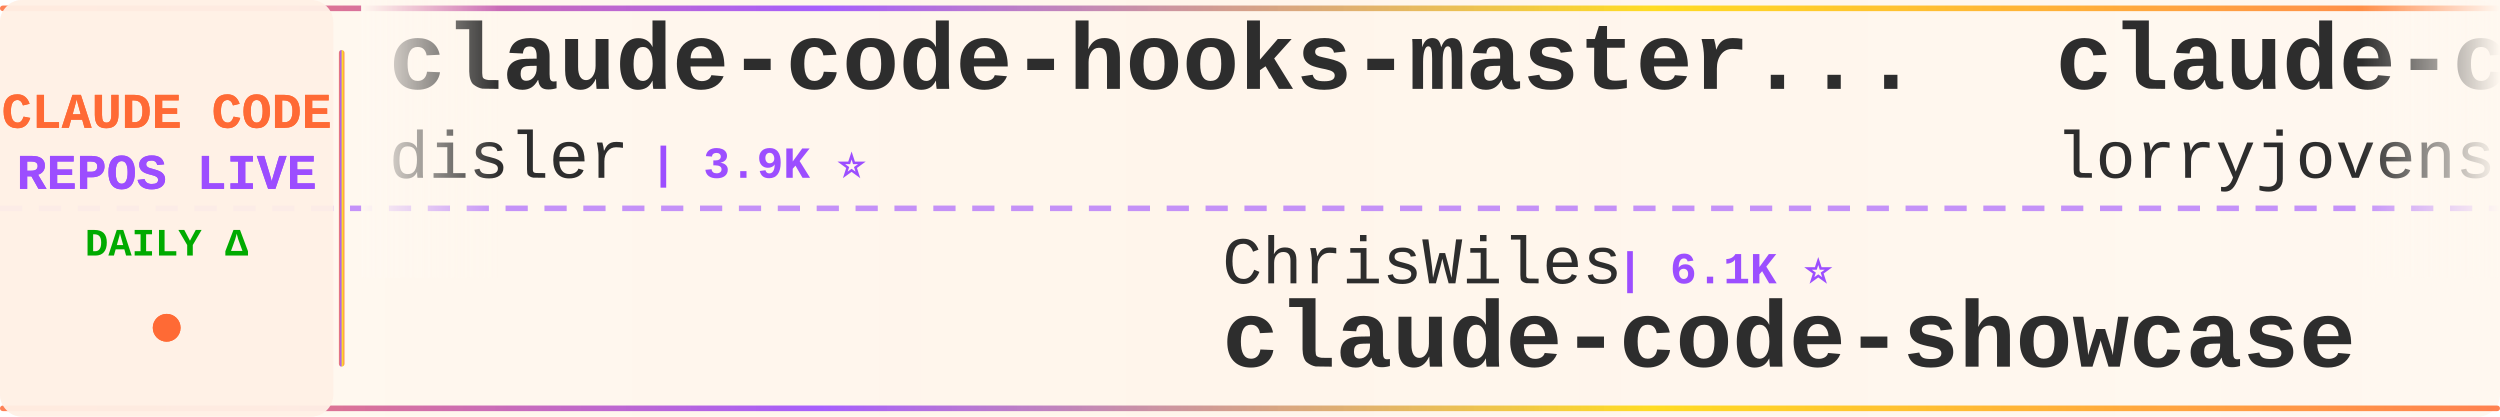
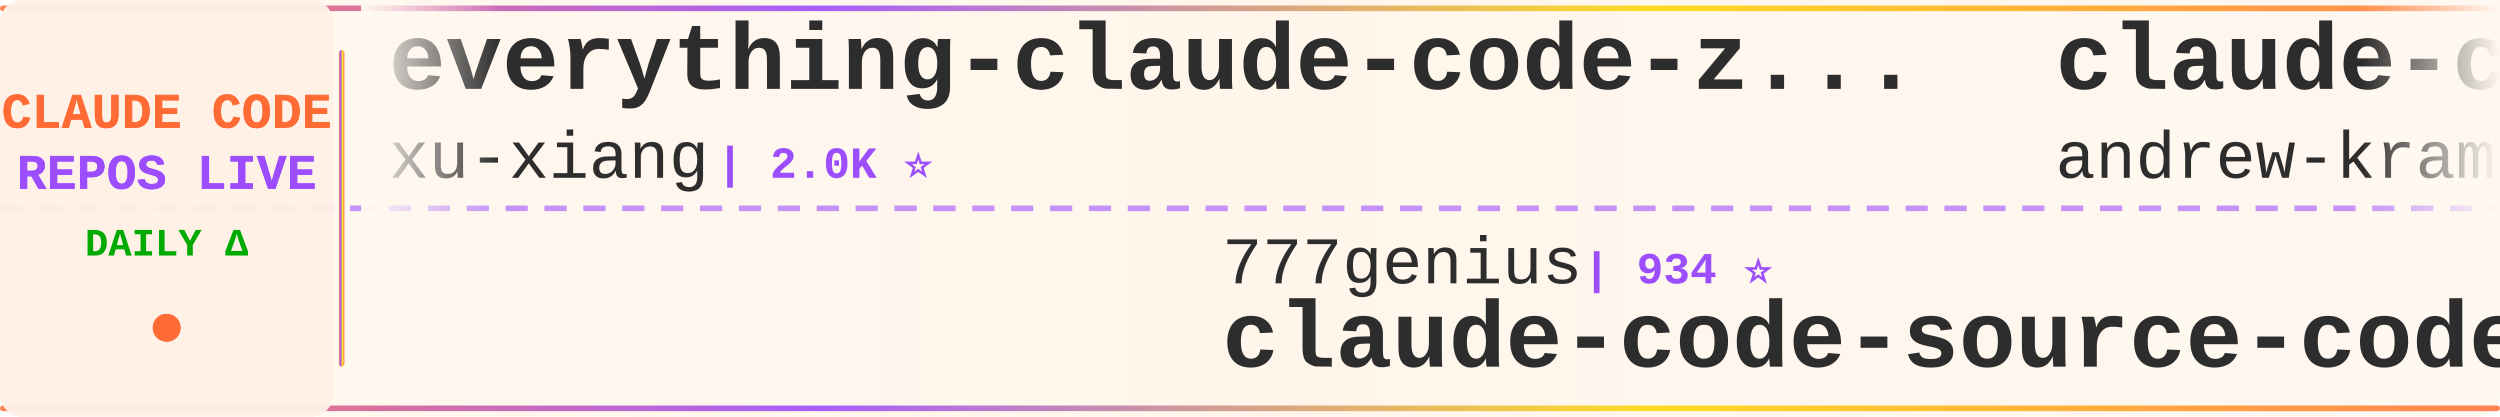
<svg xmlns="http://www.w3.org/2000/svg" width="900" height="150">
  <defs>
    <linearGradient id="tickerBg" x1="0%" y1="0%" x2="100%" y2="0%">
      <stop offset="0%" style="stop-color:#fff8f0;stop-opacity:0.98" />
      <stop offset="50%" style="stop-color:#fff5eb;stop-opacity:1" />
      <stop offset="100%" style="stop-color:#fff8f0;stop-opacity:0.98" />
    </linearGradient>
    <linearGradient id="borderGrad" x1="0%" y1="0%" x2="100%" y2="0%">
      <stop offset="0%" style="stop-color:#FF6B35;stop-opacity:0.85">
        <animate attributeName="stop-opacity" values="0.85;1;0.85" dur="2s" repeatCount="indefinite" />
      </stop>
      <stop offset="33%" style="stop-color:#9C4EFF;stop-opacity:0.9">
        <animate attributeName="stop-opacity" values="0.9;1;0.9" dur="2.2s" repeatCount="indefinite" />
      </stop>
      <stop offset="66%" style="stop-color:#FFD700;stop-opacity:0.85">
        <animate attributeName="stop-opacity" values="0.85;1;0.85" dur="1.8s" repeatCount="indefinite" />
      </stop>
      <stop offset="100%" style="stop-color:#FF6B35;stop-opacity:0.85">
        <animate attributeName="stop-opacity" values="0.85;1;0.85" dur="2s" repeatCount="indefinite" />
      </stop>
    </linearGradient>
    <filter id="textGlow">
      <feGaussianBlur stdDeviation="0.15" result="coloredBlur" />
      <feMerge>
        <feMergeNode in="coloredBlur" />
        <feMergeNode in="SourceGraphic" />
      </feMerge>
    </filter>
    <filter id="metricGlow">
      <feGaussianBlur stdDeviation="0.2" result="coloredBlur" />
      <feMerge>
        <feMergeNode in="coloredBlur" />
        <feMergeNode in="SourceGraphic" />
      </feMerge>
    </filter>
    <linearGradient id="leftFade" x1="0%" y1="0%" x2="100%" y2="0%">
      <stop offset="0%" style="stop-color:#fff8f0;stop-opacity:1" />
      <stop offset="100%" style="stop-color:#fff8f0;stop-opacity:0" />
    </linearGradient>
    <linearGradient id="rightFade" x1="0%" y1="0%" x2="100%" y2="0%">
      <stop offset="0%" style="stop-color:#fff8f0;stop-opacity:0" />
      <stop offset="100%" style="stop-color:#fff8f0;stop-opacity:1" />
    </linearGradient>
  </defs>
  <rect width="900" height="150" fill="url(#tickerBg)" rx="8" />
  <rect x="0" y="2" width="900" height="2" fill="url(#borderGrad)" rx="1" />
  <rect x="0" y="146" width="900" height="2" fill="url(#borderGrad)" rx="1" />
  <line x1="0" y1="75" x2="900" y2="75" stroke="#9C4EFF" stroke-width="2" stroke-dasharray="8 6" opacity="0.6" />
  <rect x="0" y="0" width="120" height="150" fill="#fff0e6" opacity="0.95" rx="8" />
  <text x="60" y="46" font-family="'Courier New', monospace" font-size="18" font-weight="bold" fill="#FF6B35" text-anchor="middle" filter="url(#textGlow)">
    CLAUDE CODE
  </text>
  <text x="60" y="68" font-family="'Courier New', monospace" font-size="18" font-weight="bold" fill="#9C4EFF" text-anchor="middle" filter="url(#textGlow)">
    REPOS LIVE
  </text>
  <text x="60" y="92" font-family="'Courier New', monospace" font-size="14" font-weight="bold" fill="#00aa00" text-anchor="middle">
    DAILY Δ
  </text>
  <circle cx="60" cy="118" r="5" fill="#FF6B35" filter="url(#metricGlow)">
    <animate attributeName="r" values="4;6;4" dur="1.5s" repeatCount="indefinite" />
    <animate attributeName="opacity" values="0.6;1;0.6" dur="1.5s" repeatCount="indefinite" />
  </circle>
  <rect x="122" y="18" width="2" height="114" fill="url(#borderGrad)" rx="1" />
  <clipPath id="tickerClip">
    <rect x="130" y="0" width="770" height="150" />
  </clipPath>
  <g clip-path="url(#tickerClip)">
    <g id="tickerItems">
      <animateTransform attributeName="transform" attributeType="XML" type="translate" from="0 0" to="-3000 0" dur="54s" repeatCount="indefinite" />
      <g transform="translate(0, 0)">
-         <text x="140" y="32" font-family="'Courier New', monospace" font-size="34" font-weight="bold" fill="#2d2d2d">claude-code-hooks-master...</text>
-         <text x="140" y="64" font-family="'Courier New', monospace" font-size="24" font-weight="normal" fill="#2d2d2d" opacity="1.0">disler</text>
-         <text x="234" y="64" font-family="'Courier New', monospace" font-size="16" font-weight="bold" fill="#9C4EFF"> | 3.9K ⭐</text>
+         <text x="140" y="32" font-family="'Courier New', monospace" font-size="34" font-weight="bold" fill="#2d2d2d">everything-claude-code-z...</text>
+         <text x="140" y="64" font-family="'Courier New', monospace" font-size="24" font-weight="normal" fill="#2d2d2d" opacity="1.0">xu-xiang</text>
+         <text x="258" y="64" font-family="'Courier New', monospace" font-size="16" font-weight="bold" fill="#9C4EFF"> | 2.0K ⭐</text>
      </g>
      <g transform="translate(300, 0)">
-         <text x="140" y="102" font-family="'Courier New', monospace" font-size="24" font-weight="normal" fill="#2d2d2d" opacity="1.0">ChrisWiles</text>
-         <text x="282" y="102" font-family="'Courier New', monospace" font-size="16" font-weight="bold" fill="#9C4EFF"> | 6.1K ⭐</text>
-         <text x="140" y="132" font-family="'Courier New', monospace" font-size="34" font-weight="bold" fill="#2d2d2d">claude-code-showcase</text>
+         <text x="140" y="102" font-family="'Courier New', monospace" font-size="24" font-weight="normal" fill="#2d2d2d" opacity="1.0">777genius</text>
+         <text x="270" y="102" font-family="'Courier New', monospace" font-size="16" font-weight="bold" fill="#9C4EFF"> | 934 ⭐</text>
+         <text x="140" y="132" font-family="'Courier New', monospace" font-size="34" font-weight="bold" fill="#2d2d2d">claude-code-source-code</text>
      </g>
      <g transform="translate(600, 0)">
-         <text x="140" y="32" font-family="'Courier New', monospace" font-size="34" font-weight="bold" fill="#2d2d2d">claude-code-rust</text>
-         <text x="140" y="64" font-family="'Courier New', monospace" font-size="24" font-weight="normal" fill="#2d2d2d" opacity="1.0">lorryjovens-hub</text>
-         <text x="342" y="64" font-family="'Courier New', monospace" font-size="16" font-weight="bold" fill="#9C4EFF"> | 1.7K ⭐</text>
+         <text x="140" y="32" font-family="'Courier New', monospace" font-size="34" font-weight="bold" fill="#2d2d2d">claude-code-source-build</text>
+         <text x="140" y="64" font-family="'Courier New', monospace" font-size="24" font-weight="normal" fill="#2d2d2d" opacity="1.0">andrew-kramer-inno</text>
+         <text x="378" y="64" font-family="'Courier New', monospace" font-size="16" font-weight="bold" fill="#9C4EFF"> | 593 ⭐</text>
      </g>
      <g transform="translate(900, 0)">
-         <text x="140" y="102" font-family="'Courier New', monospace" font-size="24" font-weight="normal" fill="#2d2d2d" opacity="1.0">Piebald-AI</text>
-         <text x="282" y="102" font-family="'Courier New', monospace" font-size="16" font-weight="bold" fill="#9C4EFF"> | 12.9K ⭐ +2</text>
-         <text x="140" y="132" font-family="'Courier New', monospace" font-size="34" font-weight="bold" fill="#2d2d2d">claude-code-system-promp...</text>
+         <text x="140" y="102" font-family="'Courier New', monospace" font-size="24" font-weight="normal" fill="#2d2d2d" opacity="1.0">Maciek-roboblog</text>
+         <text x="342" y="102" font-family="'Courier New', monospace" font-size="16" font-weight="bold" fill="#9C4EFF"> | 8.7K ⭐</text>
+         <text x="140" y="132" font-family="'Courier New', monospace" font-size="34" font-weight="bold" fill="#2d2d2d">Claude-Code-Usage-Monito...</text>
      </g>
      <g transform="translate(1200, 0)">
-         <text x="140" y="32" font-family="'Courier New', monospace" font-size="34" font-weight="bold" fill="#2d2d2d">claude-code-rev</text>
-         <text x="140" y="64" font-family="'Courier New', monospace" font-size="24" font-weight="normal" fill="#2d2d2d" opacity="1.0">oboard</text>
-         <text x="234" y="64" font-family="'Courier New', monospace" font-size="16" font-weight="bold" fill="#9C4EFF"> | 3.3K ⭐</text>
+         <text x="140" y="32" font-family="'Courier New', monospace" font-size="34" font-weight="bold" fill="#2d2d2d">awesome-claude-code-tool...</text>
+         <text x="140" y="64" font-family="'Courier New', monospace" font-size="24" font-weight="normal" fill="#2d2d2d" opacity="1.0">rohitg00</text>
+         <text x="258" y="64" font-family="'Courier New', monospace" font-size="16" font-weight="bold" fill="#9C4EFF"> | 2.7K ⭐</text>
      </g>
      <g transform="translate(1500, 0)">
-         <text x="140" y="102" font-family="'Courier New', monospace" font-size="24" font-weight="normal" fill="#2d2d2d" opacity="1.0">ChinaSiro</text>
-         <text x="270" y="102" font-family="'Courier New', monospace" font-size="16" font-weight="bold" fill="#9C4EFF"> | 9.7K ⭐ -1</text>
-         <text x="140" y="132" font-family="'Courier New', monospace" font-size="34" font-weight="bold" fill="#2d2d2d">claude-code-sourcemap</text>
+         <text x="140" y="102" font-family="'Courier New', monospace" font-size="24" font-weight="normal" fill="#2d2d2d" opacity="1.0">techjarves</text>
+         <text x="282" y="102" font-family="'Courier New', monospace" font-size="16" font-weight="bold" fill="#9C4EFF"> | 1.6K ⭐ +1</text>
+         <text x="140" y="132" font-family="'Courier New', monospace" font-size="34" font-weight="bold" fill="#2d2d2d">ClaudeCode-Portable</text>
      </g>
      <g transform="translate(1800, 0)">
-         <text x="140" y="32" font-family="'Courier New', monospace" font-size="34" font-weight="bold" fill="#2d2d2d">claude-code-guide</text>
-         <text x="140" y="64" font-family="'Courier New', monospace" font-size="24" font-weight="normal" fill="#2d2d2d" opacity="1.0">zebbern</text>
-         <text x="246" y="64" font-family="'Courier New', monospace" font-size="16" font-weight="bold" fill="#9C4EFF"> | 4.7K ⭐</text>
+         <text x="140" y="32" font-family="'Courier New', monospace" font-size="34" font-weight="bold" fill="#2d2d2d">free-claude-code</text>
+         <text x="140" y="64" font-family="'Courier New', monospace" font-size="24" font-weight="normal" fill="#2d2d2d" opacity="1.0">Alishahryar1</text>
+         <text x="306" y="64" font-family="'Courier New', monospace" font-size="16" font-weight="bold" fill="#9C4EFF"> | 57.0K ⭐ +13</text>
      </g>
      <g transform="translate(2100, 0)">
-         <text x="140" y="102" font-family="'Courier New', monospace" font-size="24" font-weight="normal" fill="#2d2d2d" opacity="1.0">pedrohcgs</text>
-         <text x="270" y="102" font-family="'Courier New', monospace" font-size="16" font-weight="bold" fill="#9C4EFF"> | 1.6K ⭐</text>
-         <text x="140" y="132" font-family="'Courier New', monospace" font-size="34" font-weight="bold" fill="#2d2d2d">claude-code-my-workflow</text>
+         <text x="140" y="102" font-family="'Courier New', monospace" font-size="24" font-weight="normal" fill="#2d2d2d" opacity="1.0">shareAI-lab</text>
+         <text x="294" y="102" font-family="'Courier New', monospace" font-size="16" font-weight="bold" fill="#9C4EFF"> | 78.2K ⭐ -2</text>
+         <text x="140" y="132" font-family="'Courier New', monospace" font-size="34" font-weight="bold" fill="#2d2d2d">learn-claude-code</text>
      </g>
      <g transform="translate(2400, 0)">
-         <text x="140" y="32" font-family="'Courier New', monospace" font-size="34" font-weight="bold" fill="#2d2d2d">claude-code-from-source</text>
-         <text x="140" y="64" font-family="'Courier New', monospace" font-size="24" font-weight="normal" fill="#2d2d2d" opacity="1.0">alejandrobalderas</text>
-         <text x="366" y="64" font-family="'Courier New', monospace" font-size="16" font-weight="bold" fill="#9C4EFF"> | 3.0K ⭐</text>
+         <text x="140" y="32" font-family="'Courier New', monospace" font-size="34" font-weight="bold" fill="#2d2d2d">ralph-claude-code</text>
+         <text x="140" y="64" font-family="'Courier New', monospace" font-size="24" font-weight="normal" fill="#2d2d2d" opacity="1.0">frankbria</text>
+         <text x="270" y="64" font-family="'Courier New', monospace" font-size="16" font-weight="bold" fill="#9C4EFF"> | 9.7K ⭐</text>
      </g>
      <g transform="translate(2700, 0)">
-         <text x="140" y="102" font-family="'Courier New', monospace" font-size="24" font-weight="normal" fill="#2d2d2d" opacity="1.0">AICoderTudou</text>
-         <text x="306" y="102" font-family="'Courier New', monospace" font-size="16" font-weight="bold" fill="#9C4EFF"> | 493 ⭐</text>
-         <text x="140" y="132" font-family="'Courier New', monospace" font-size="34" font-weight="bold" fill="#2d2d2d">claude-code-tudou</text>
+         <text x="140" y="102" font-family="'Courier New', monospace" font-size="24" font-weight="normal" fill="#2d2d2d" opacity="1.0">zstmfhy</text>
+         <text x="246" y="102" font-family="'Courier New', monospace" font-size="16" font-weight="bold" fill="#9C4EFF"> | 188 ⭐</text>
+         <text x="140" y="132" font-family="'Courier New', monospace" font-size="34" font-weight="bold" fill="#2d2d2d">Claude-code</text>
      </g>
      <g transform="translate(3000, 0)">
-         <text x="140" y="32" font-family="'Courier New', monospace" font-size="34" font-weight="bold" fill="#2d2d2d">claude-code-hooks-master...</text>
-         <text x="140" y="64" font-family="'Courier New', monospace" font-size="24" font-weight="normal" fill="#2d2d2d" opacity="1.0">disler</text>
-         <text x="234" y="64" font-family="'Courier New', monospace" font-size="16" font-weight="bold" fill="#9C4EFF"> | 3.9K ⭐</text>
+         <text x="140" y="32" font-family="'Courier New', monospace" font-size="34" font-weight="bold" fill="#2d2d2d">everything-claude-code-z...</text>
+         <text x="140" y="64" font-family="'Courier New', monospace" font-size="24" font-weight="normal" fill="#2d2d2d" opacity="1.0">xu-xiang</text>
+         <text x="258" y="64" font-family="'Courier New', monospace" font-size="16" font-weight="bold" fill="#9C4EFF"> | 2.0K ⭐</text>
      </g>
      <g transform="translate(3300, 0)">
-         <text x="140" y="102" font-family="'Courier New', monospace" font-size="24" font-weight="normal" fill="#2d2d2d" opacity="1.0">ChrisWiles</text>
-         <text x="282" y="102" font-family="'Courier New', monospace" font-size="16" font-weight="bold" fill="#9C4EFF"> | 6.1K ⭐</text>
-         <text x="140" y="132" font-family="'Courier New', monospace" font-size="34" font-weight="bold" fill="#2d2d2d">claude-code-showcase</text>
+         <text x="140" y="102" font-family="'Courier New', monospace" font-size="24" font-weight="normal" fill="#2d2d2d" opacity="1.0">777genius</text>
+         <text x="270" y="102" font-family="'Courier New', monospace" font-size="16" font-weight="bold" fill="#9C4EFF"> | 934 ⭐</text>
+         <text x="140" y="132" font-family="'Courier New', monospace" font-size="34" font-weight="bold" fill="#2d2d2d">claude-code-source-code</text>
      </g>
      <g transform="translate(3600, 0)">
-         <text x="140" y="32" font-family="'Courier New', monospace" font-size="34" font-weight="bold" fill="#2d2d2d">claude-code-rust</text>
-         <text x="140" y="64" font-family="'Courier New', monospace" font-size="24" font-weight="normal" fill="#2d2d2d" opacity="1.0">lorryjovens-hub</text>
-         <text x="342" y="64" font-family="'Courier New', monospace" font-size="16" font-weight="bold" fill="#9C4EFF"> | 1.7K ⭐</text>
+         <text x="140" y="32" font-family="'Courier New', monospace" font-size="34" font-weight="bold" fill="#2d2d2d">claude-code-source-build</text>
+         <text x="140" y="64" font-family="'Courier New', monospace" font-size="24" font-weight="normal" fill="#2d2d2d" opacity="1.0">andrew-kramer-inno</text>
+         <text x="378" y="64" font-family="'Courier New', monospace" font-size="16" font-weight="bold" fill="#9C4EFF"> | 593 ⭐</text>
      </g>
      <g transform="translate(3900, 0)">
-         <text x="140" y="102" font-family="'Courier New', monospace" font-size="24" font-weight="normal" fill="#2d2d2d" opacity="1.0">Piebald-AI</text>
-         <text x="282" y="102" font-family="'Courier New', monospace" font-size="16" font-weight="bold" fill="#9C4EFF"> | 12.9K ⭐ +2</text>
-         <text x="140" y="132" font-family="'Courier New', monospace" font-size="34" font-weight="bold" fill="#2d2d2d">claude-code-system-promp...</text>
+         <text x="140" y="102" font-family="'Courier New', monospace" font-size="24" font-weight="normal" fill="#2d2d2d" opacity="1.0">Maciek-roboblog</text>
+         <text x="342" y="102" font-family="'Courier New', monospace" font-size="16" font-weight="bold" fill="#9C4EFF"> | 8.7K ⭐</text>
+         <text x="140" y="132" font-family="'Courier New', monospace" font-size="34" font-weight="bold" fill="#2d2d2d">Claude-Code-Usage-Monito...</text>
      </g>
    </g>
  </g>
  <rect x="130" y="0" width="50" height="100" fill="url(#leftFade)" />
  <rect x="850" y="0" width="50" height="100" fill="url(#rightFade)" />
</svg>
